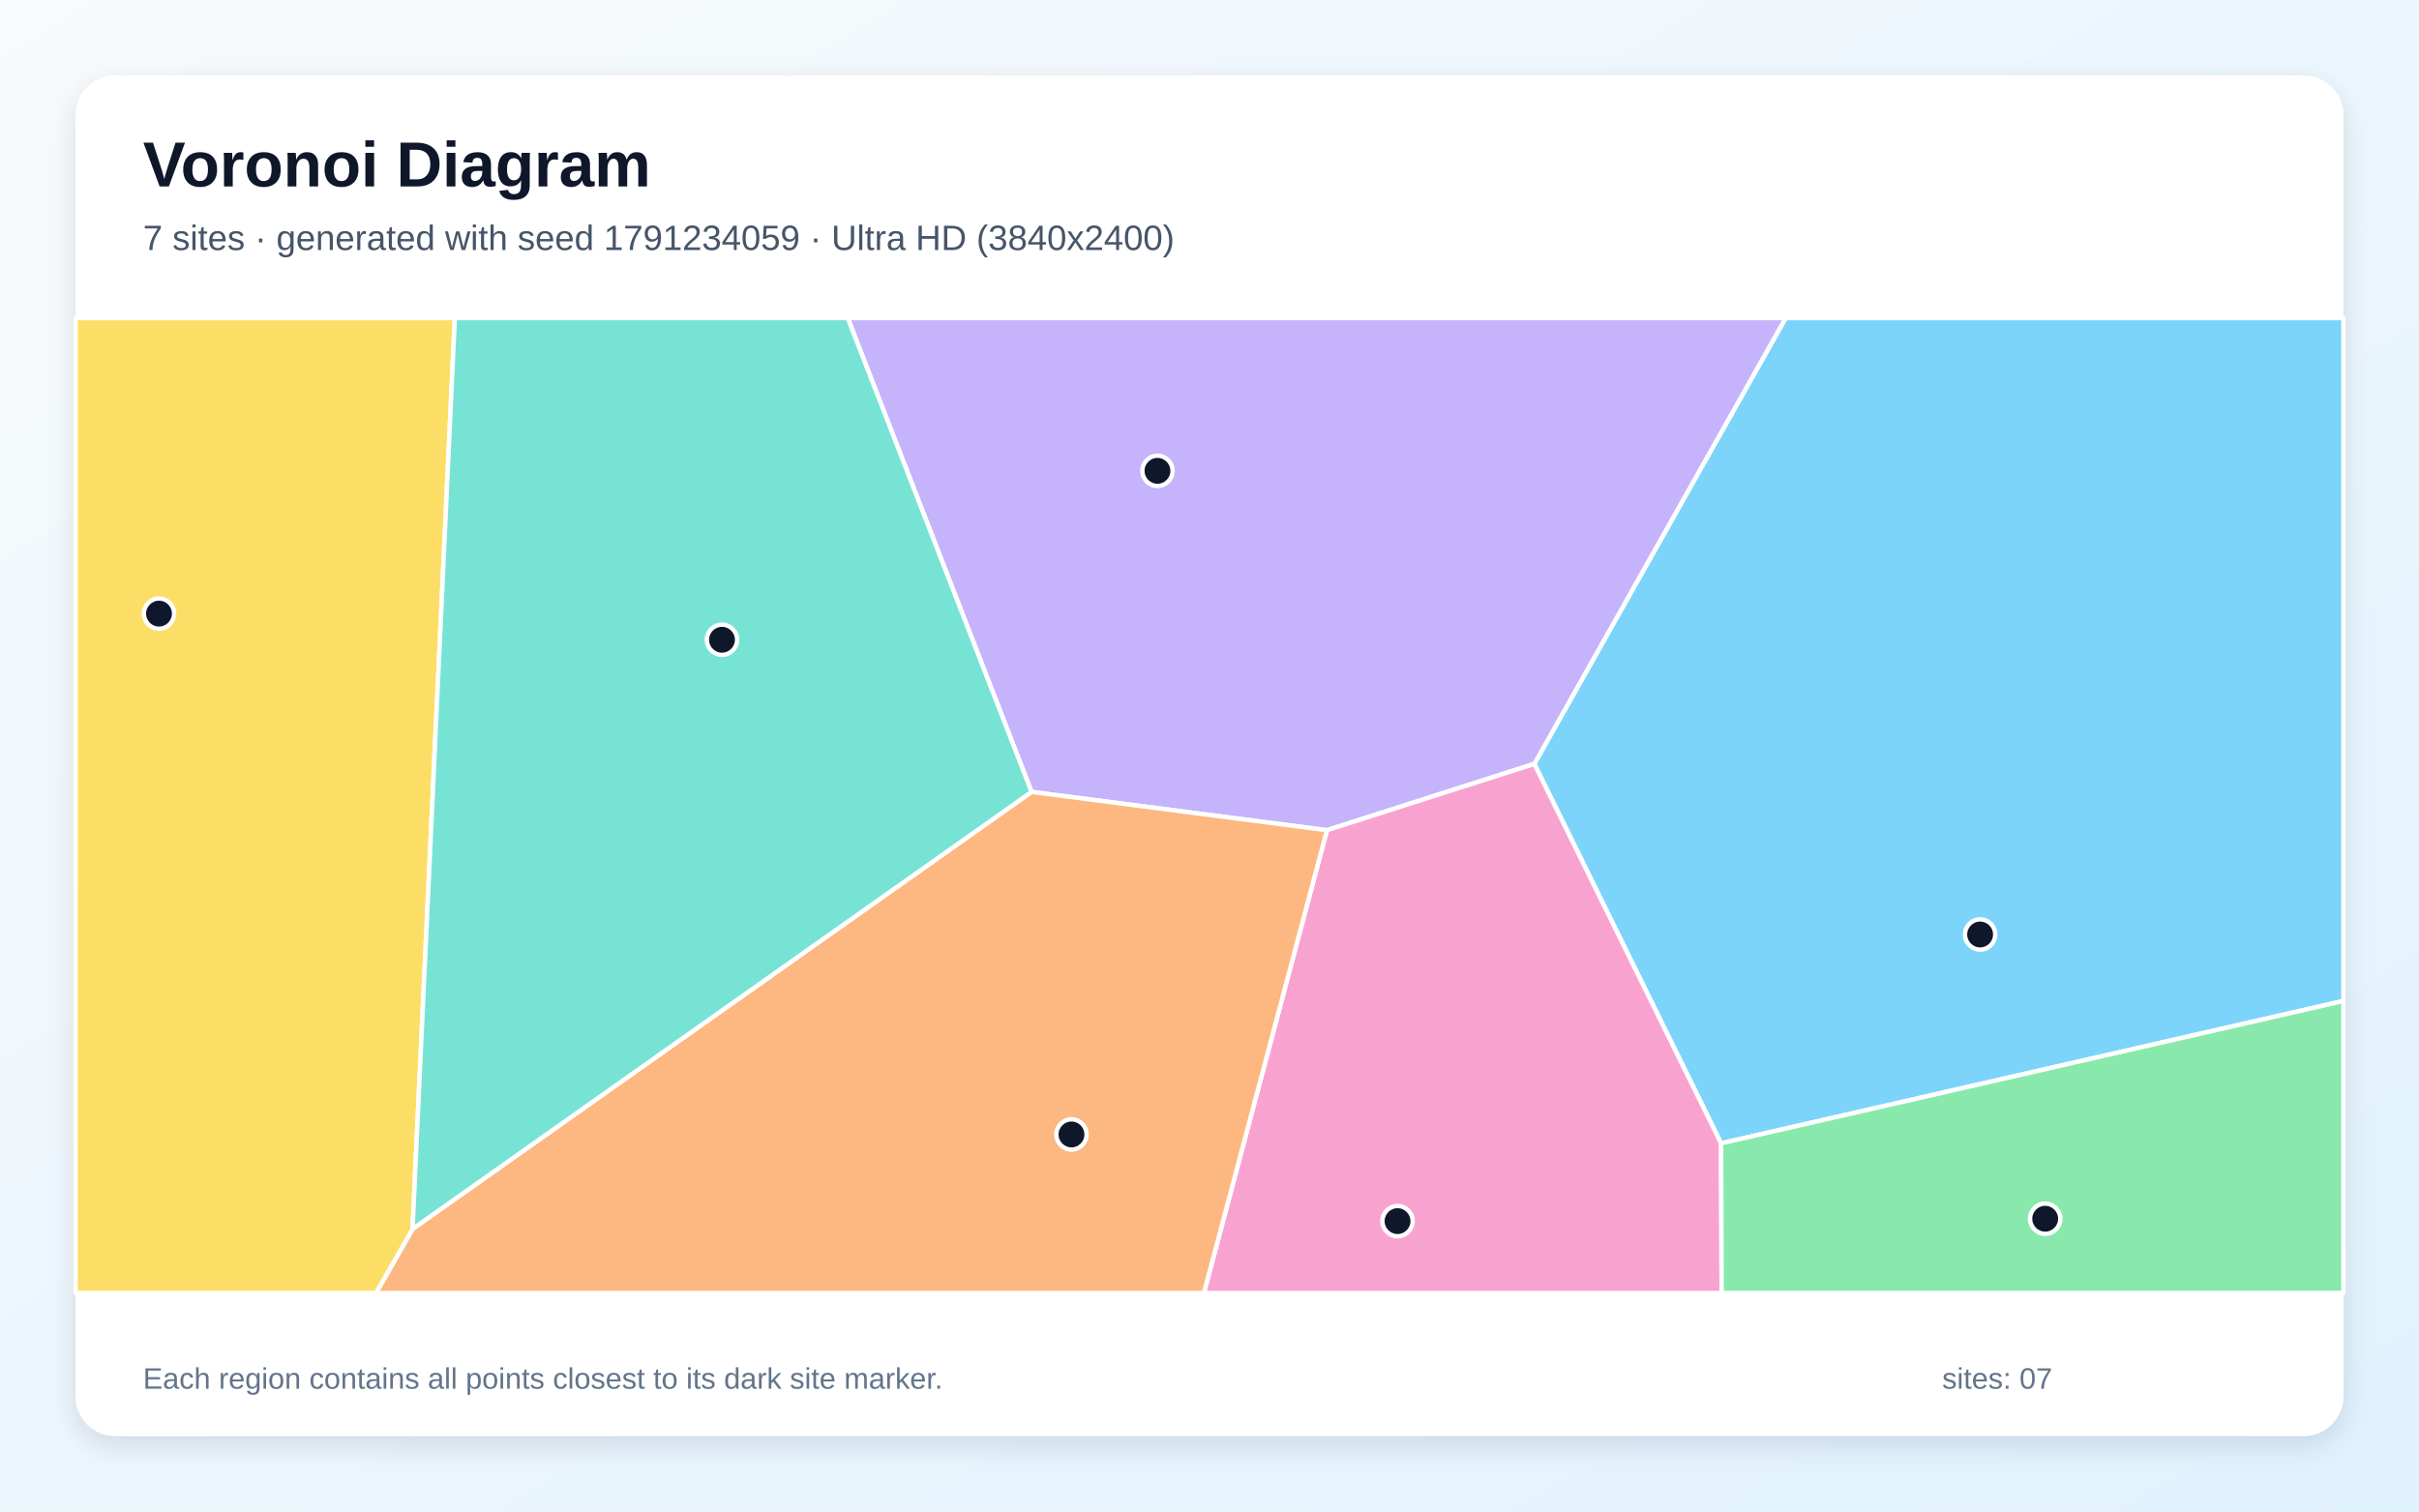
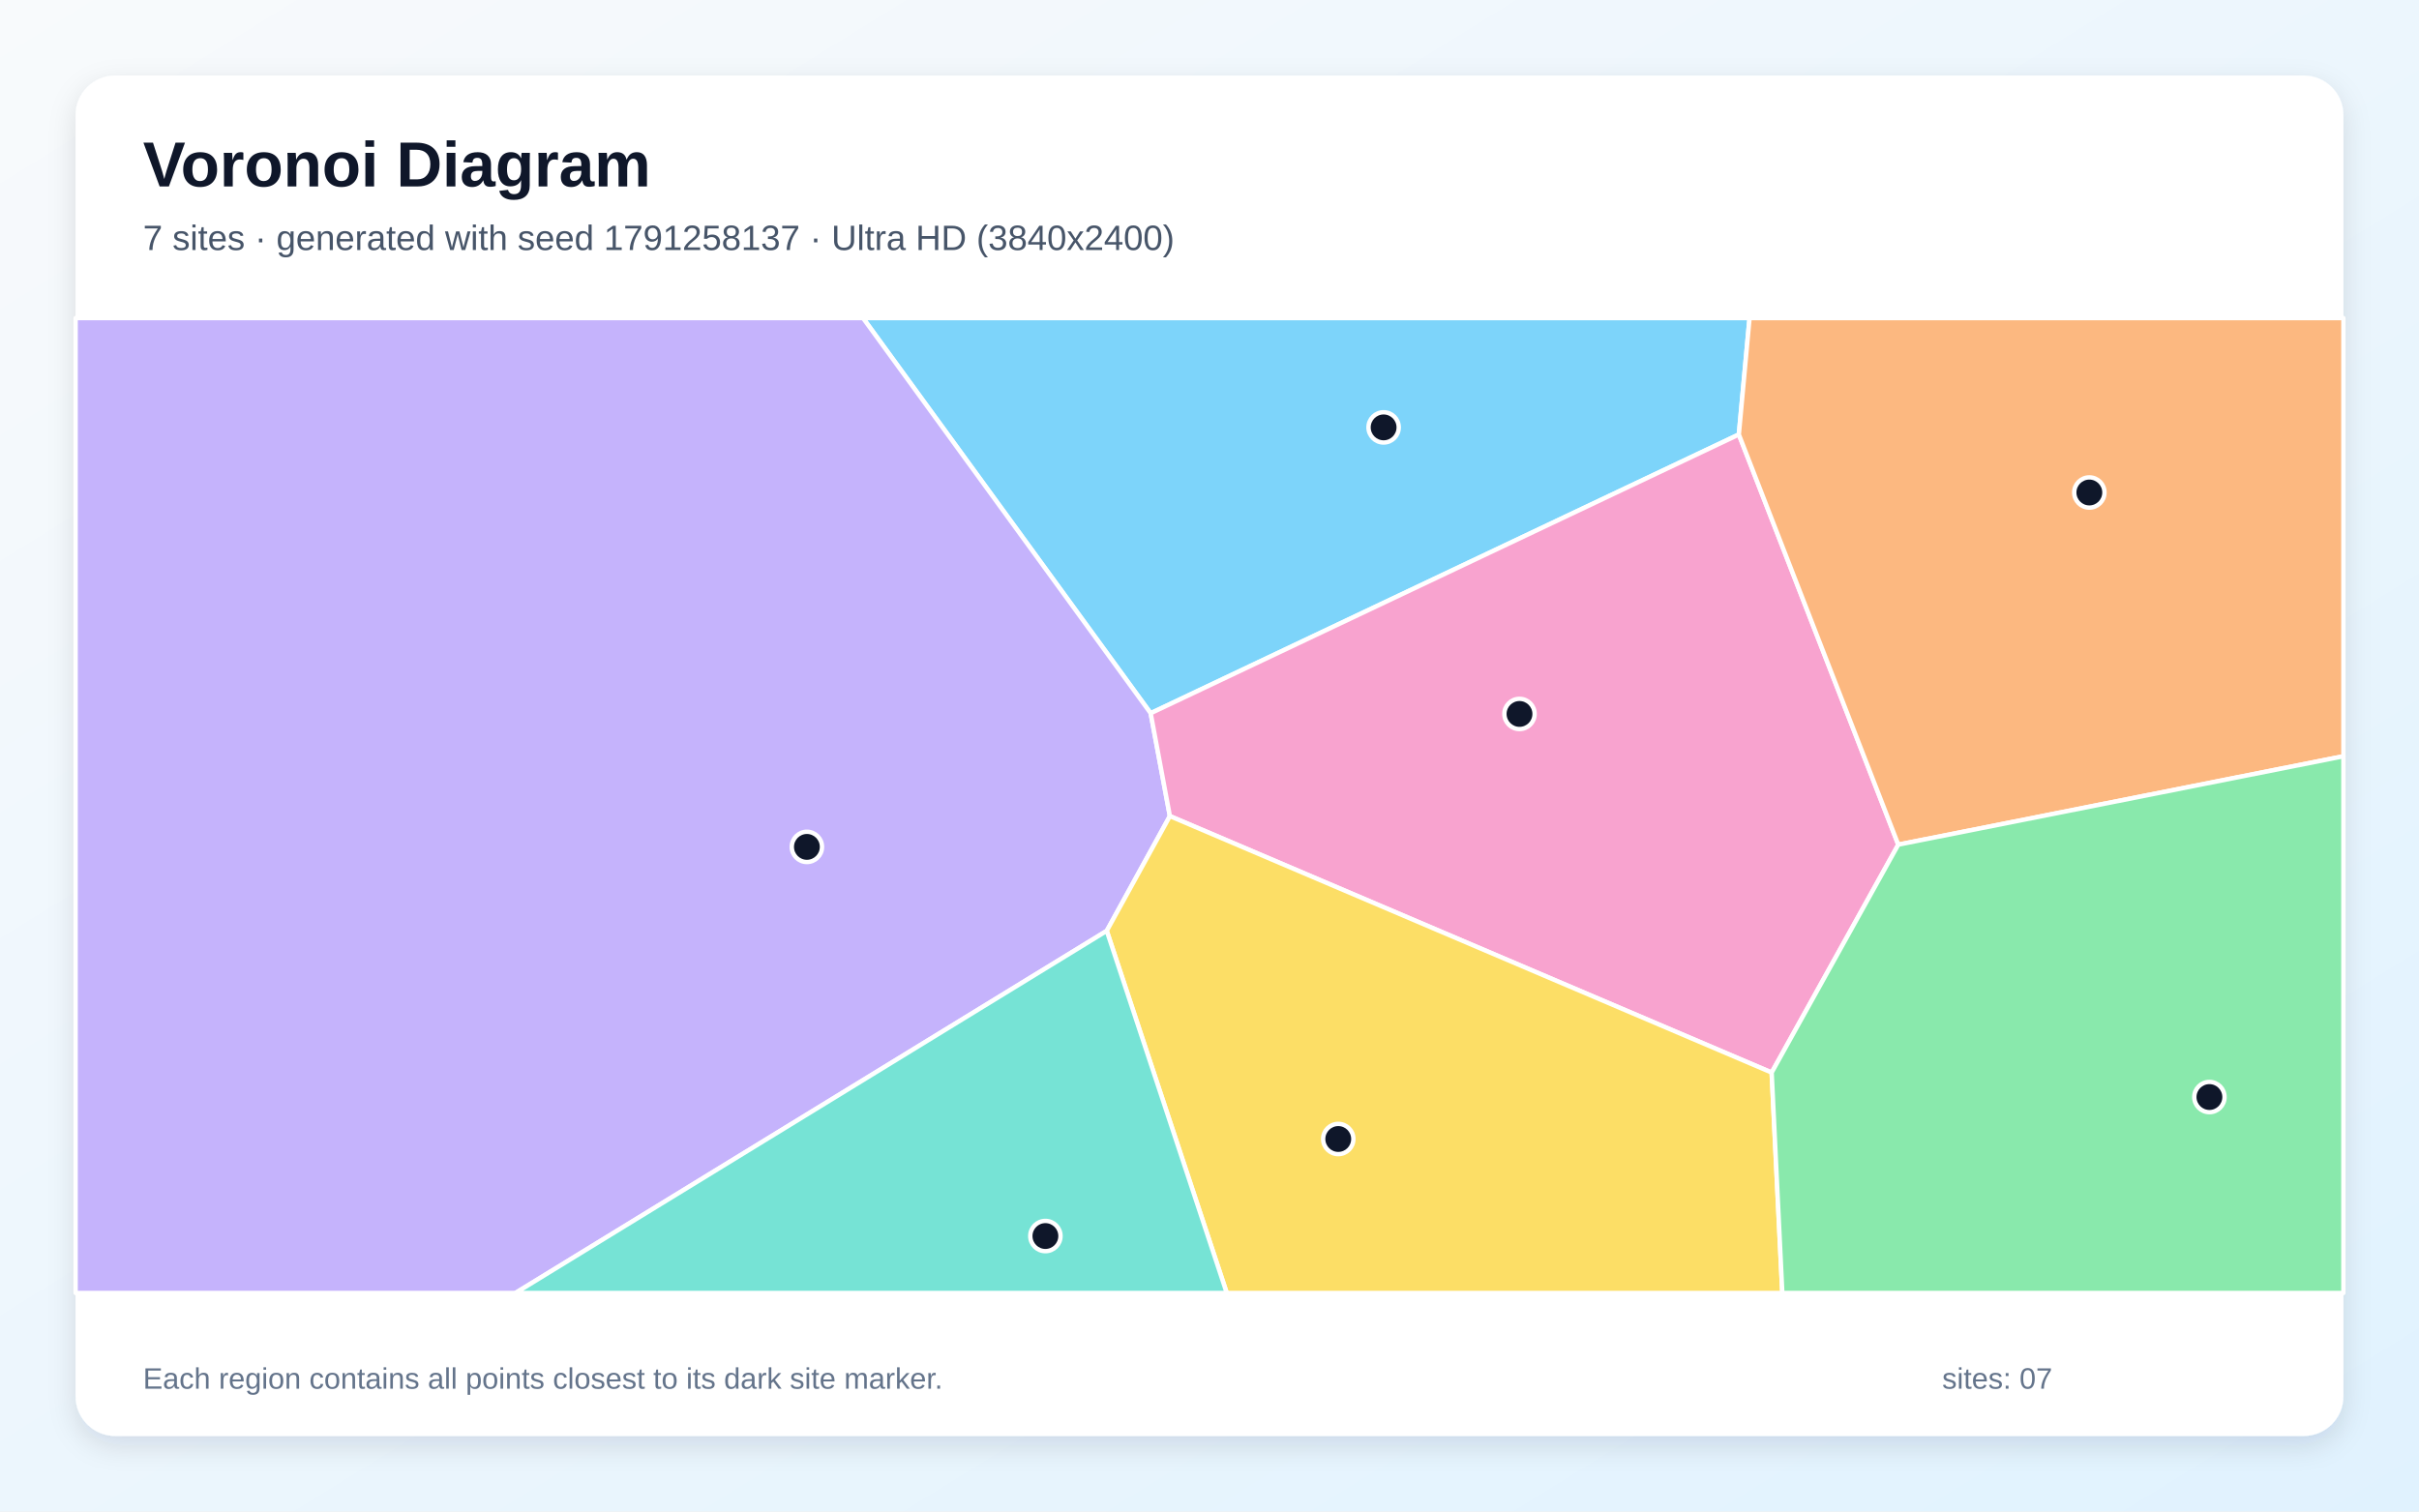
<svg xmlns="http://www.w3.org/2000/svg" width="3840" height="2400" viewBox="0 0 3840 2400" role="img" aria-labelledby="title description">
  <defs>
    <linearGradient id="background" x1="0" y1="0" x2="1" y2="1">
      <stop stop-color="#F8FAFC" />
      <stop offset="1" stop-color="#E0F2FE" />
    </linearGradient>
    <filter id="shadow" x="-5%" y="-5%" width="110%" height="110%">
      <feDropShadow dx="0" dy="15" stdDeviation="22" flood-color="#0F172A" flood-opacity=".12" />
    </filter>
  </defs>
  <rect width="3840" height="2400" fill="url(#background)" />
  <rect x="120" y="120" width="3600" height="2160" rx="63" fill="#FFFFFF" filter="url(#shadow)" />
  <g font-family="Arial, sans-serif">
    <text x="227" y="296" font-size="101" font-weight="700" fill="#0F172A">Voronoi Diagram</text>
-     <text x="227" y="397" font-size="56" fill="#475569">7 sites · generated with seed 1791234059 · Ultra HD (3840x2400)</text>
+     <text x="227" y="397" font-size="56" fill="#475569">7 sites · generated with seed 1791258137 · Ultra HD (3840x2400)</text>
  </g>
  <g stroke="#FFFFFF" stroke-width="7" stroke-linejoin="round">
-     <polygon points="2732.1,1815.4 2435.6,1212.9 2834.6,505.0 3720.0,505.0 3720.0,1589.3" fill="#38BDF8" fill-opacity="0.65" />
-     <polygon points="2106.4,1318.2 1637.5,1257.4 1345.7,505.0 2834.6,505.0 2435.6,1212.9" fill="#A78BFA" fill-opacity="0.65" />
-     <polygon points="2106.4,1318.2 2435.6,1212.9 2732.1,1815.4 2733.0,2053.0 1911.1,2053.0" fill="#F472B6" fill-opacity="0.65" />
-     <polygon points="654.9,1951.4 1637.5,1257.4 2106.4,1318.2 1911.1,2053.0 596.9,2053.0" fill="#FB923C" fill-opacity="0.65" />
-     <polygon points="120.0,505.0 722.0,505.0 654.9,1951.4 596.9,2053.0 120.0,2053.0" fill="#FACC15" fill-opacity="0.65" />
-     <polygon points="2732.1,1815.4 3720.0,1589.3 3720.0,2053.0 2733.0,2053.0" fill="#4ADE80" fill-opacity="0.65" />
-     <polygon points="722.0,505.0 1345.7,505.0 1637.5,1257.4 654.9,1951.4" fill="#2DD4BF" fill-opacity="0.65" />
+     <polygon points="2760.3,689.9 1826.6,1132.5 1370.0,505.0 2777.3,505.0" fill="#38BDF8" fill-opacity="0.65" />
+     <polygon points="120.0,505.0 1370.0,505.0 1826.6,1132.5 1857.1,1295.8 1756.9,1478.0 818.3,2053.0 120.0,2053.0" fill="#A78BFA" fill-opacity="0.65" />
+     <polygon points="2812.4,1703.0 1857.1,1295.8 1826.6,1132.5 2760.3,689.9 3013.4,1341.1" fill="#F472B6" fill-opacity="0.65" />
+     <polygon points="3013.4,1341.1 2760.3,689.9 2777.3,505.0 3720.0,505.0 3720.0,1200.8" fill="#FB923C" fill-opacity="0.65" />
+     <polygon points="1756.9,1478.0 1857.1,1295.8 2812.4,1703.0 2829.3,2053.0 1947.4,2053.0" fill="#FACC15" fill-opacity="0.65" />
+     <polygon points="2812.4,1703.0 3013.4,1341.1 3720.0,1200.8 3720.0,2053.0 2829.3,2053.0" fill="#4ADE80" fill-opacity="0.65" />
+     <polygon points="1756.9,1478.0 1947.4,2053.0 818.3,2053.0" fill="#2DD4BF" fill-opacity="0.65" />
  </g>
  <g>
-     <circle cx="3143.3" cy="1483.8" r="24" fill="#0F172A" stroke="#FFFFFF" stroke-width="7" />
-     <circle cx="1837.4" cy="747.6" r="24" fill="#0F172A" stroke="#FFFFFF" stroke-width="7" />
-     <circle cx="2218.5" cy="1938.9" r="24" fill="#0F172A" stroke="#FFFFFF" stroke-width="7" />
-     <circle cx="1700.9" cy="1801.3" r="24" fill="#0F172A" stroke="#FFFFFF" stroke-width="7" />
-     <circle cx="252.4" cy="974.3" r="24" fill="#0F172A" stroke="#FFFFFF" stroke-width="7" />
-     <circle cx="3246.6" cy="1935.1" r="24" fill="#0F172A" stroke="#FFFFFF" stroke-width="7" />
-     <circle cx="1146.1" cy="1015.8" r="24" fill="#0F172A" stroke="#FFFFFF" stroke-width="7" />
+     <circle cx="2196.4" cy="678.6" r="24" fill="#0F172A" stroke="#FFFFFF" stroke-width="7" />
+     <circle cx="1280.9" cy="1344.7" r="24" fill="#0F172A" stroke="#FFFFFF" stroke-width="7" />
+     <circle cx="2412.1" cy="1133.6" r="24" fill="#0F172A" stroke="#FFFFFF" stroke-width="7" />
+     <circle cx="3316.7" cy="782.0" r="24" fill="#0F172A" stroke="#FFFFFF" stroke-width="7" />
+     <circle cx="2124.4" cy="1808.5" r="24" fill="#0F172A" stroke="#FFFFFF" stroke-width="7" />
+     <circle cx="3507.3" cy="1741.9" r="24" fill="#0F172A" stroke="#FFFFFF" stroke-width="7" />
+     <circle cx="1659.5" cy="1962.6" r="24" fill="#0F172A" stroke="#FFFFFF" stroke-width="7" />
  </g>
  <g font-family="Arial, sans-serif" font-size="47" fill="#64748B">
    <text x="227" y="2205">Each region contains all points closest to its dark site marker.</text>
    <text x="3083" y="2205">sites: 07</text>
  </g>
</svg>
